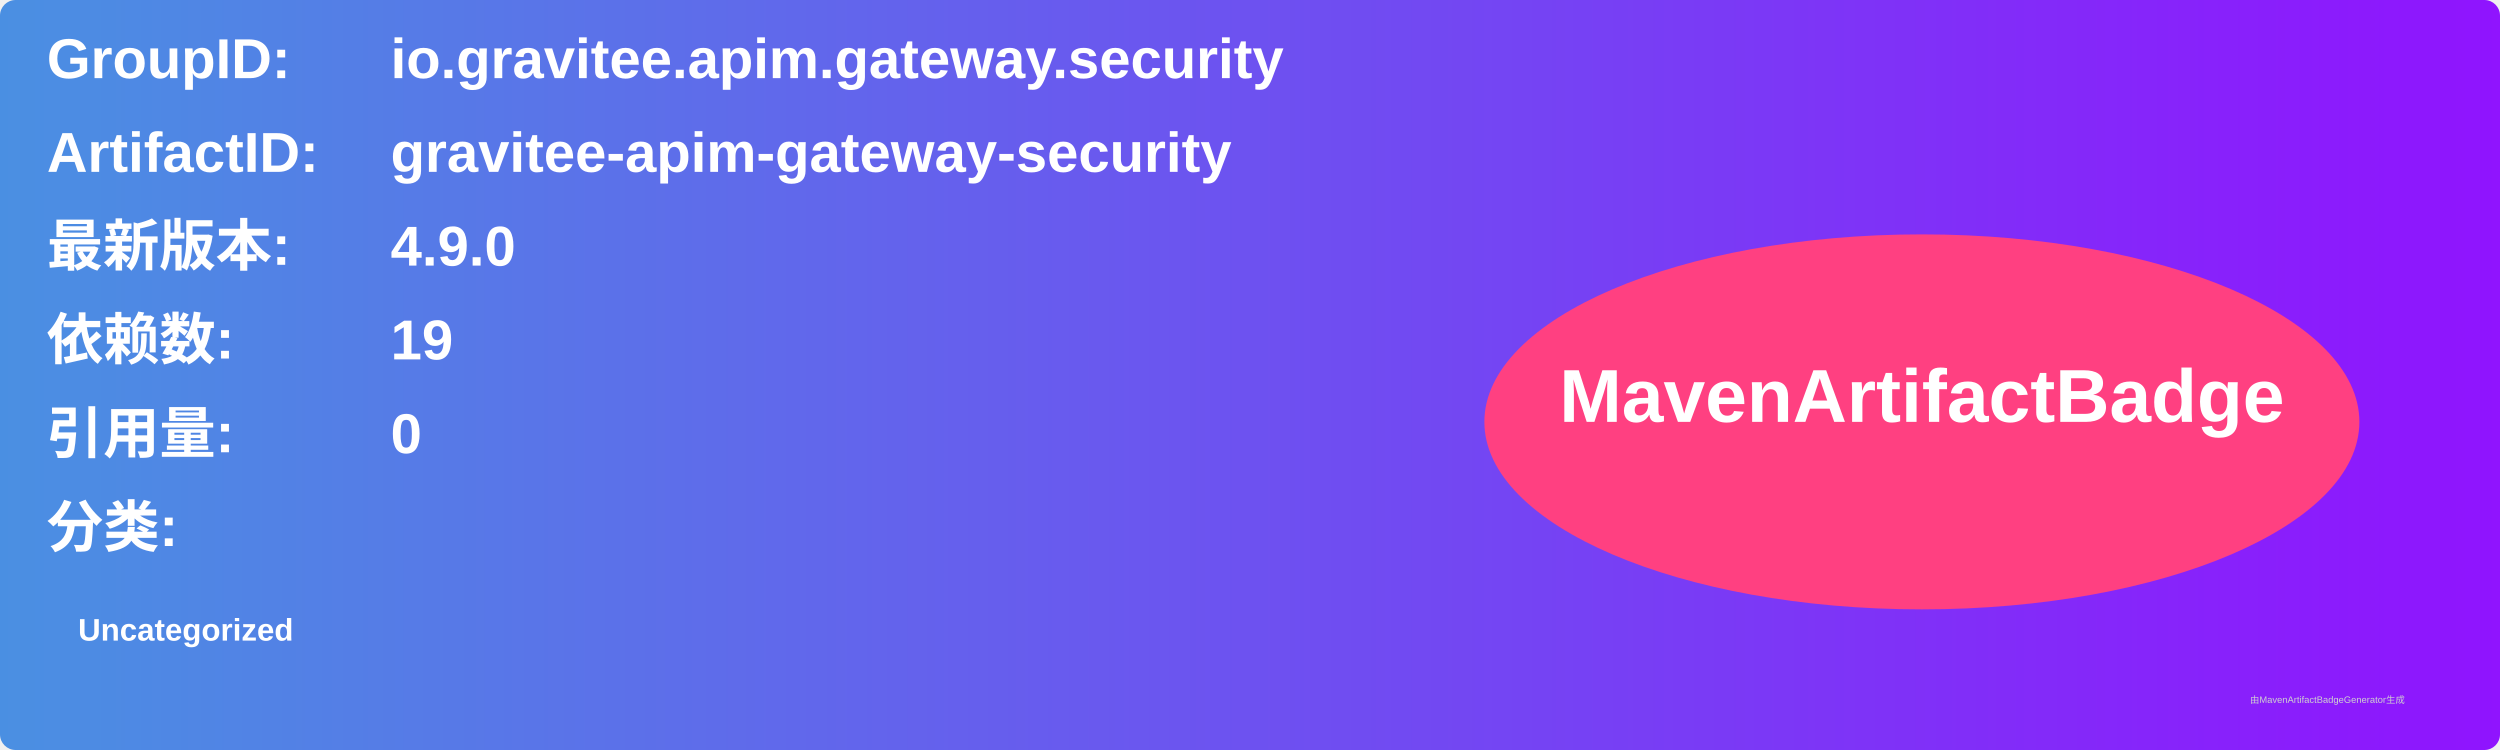
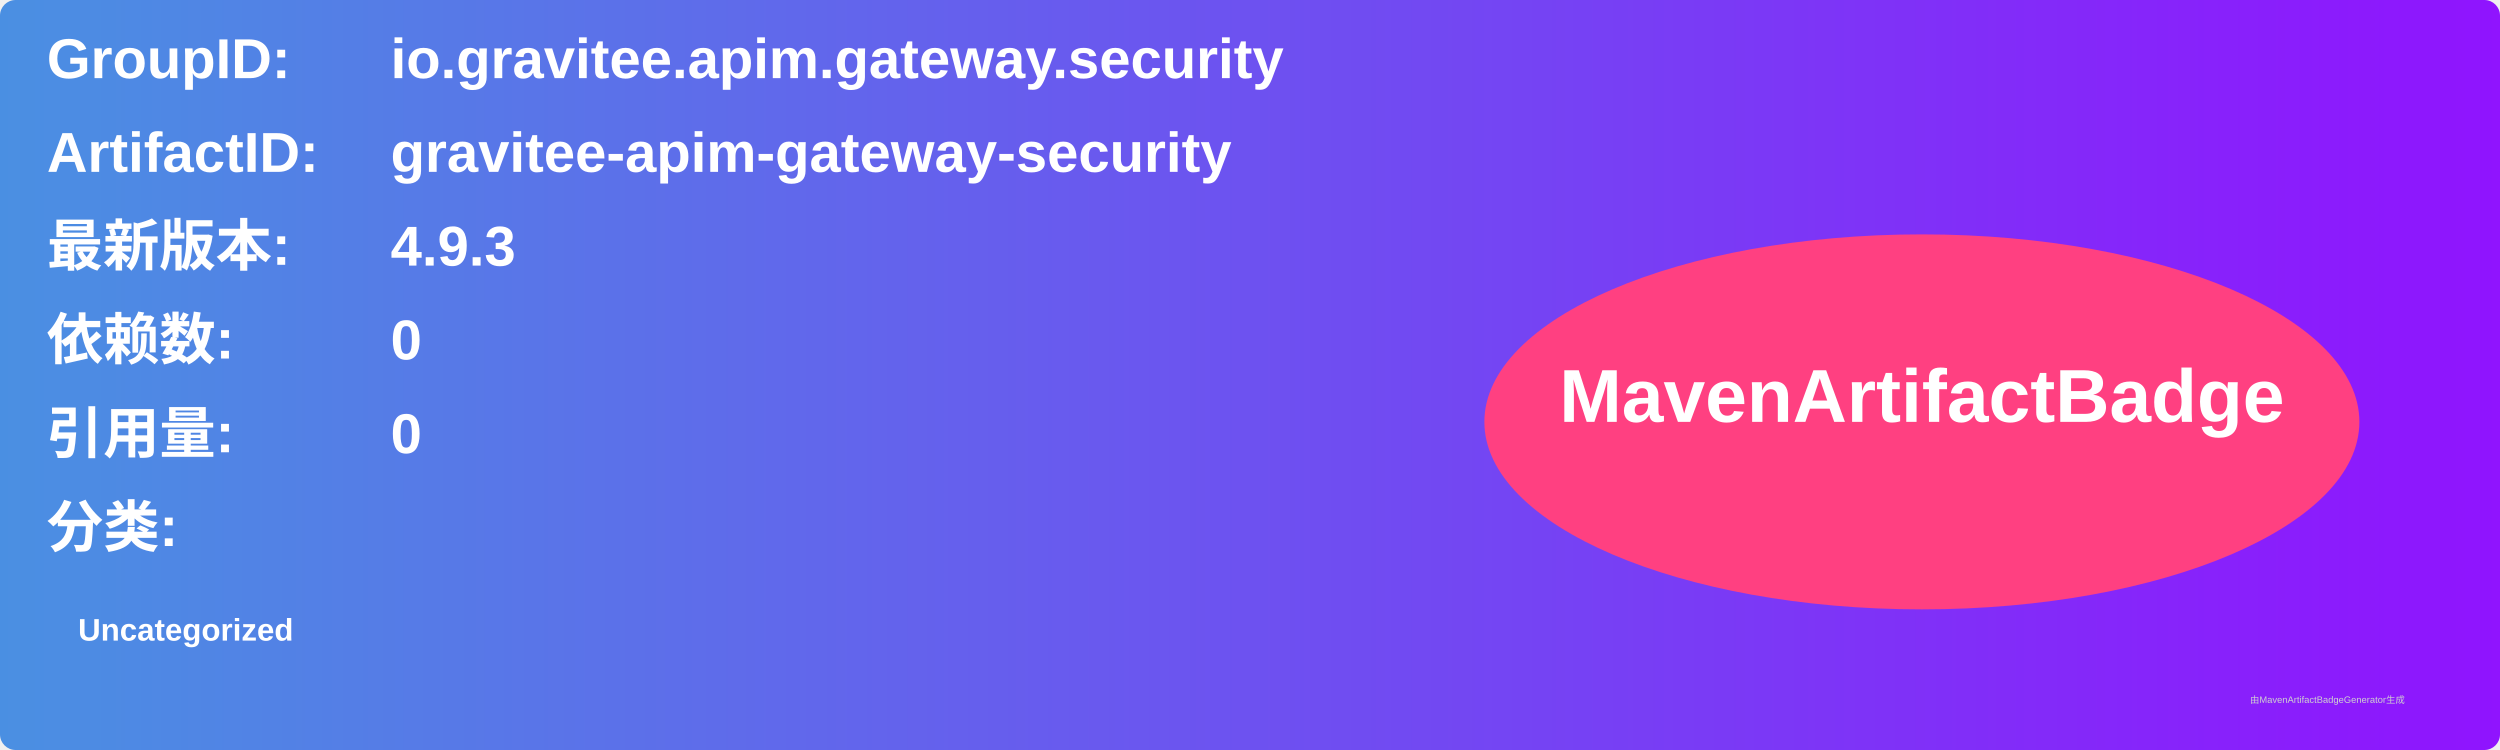
<svg xmlns="http://www.w3.org/2000/svg" width="800" height="240" viewBox="0 0 800 240">
  <linearGradient id="grad" x1="0%" y1="0%" x2="100%" y2="0%">
    <stop offset="0%" stop-color="#4a90e2" />
    <stop offset="100%" stop-color="#9013fe" />
  </linearGradient>
  <rect width="100%" height="100%" rx="5" ry="5" fill="url(#grad)" />
  <g transform="translate(15, 15)">
    <text x="0" y="10" font-family="Arial" font-size="18" fill="white" font-weight="bold" width="260">GroupID:</text>
    <text x="110" y="10" font-family="Arial" font-size="18" fill="white" font-weight="bold" width="460">io.gravitee.apim.gateway.security</text>
    <text x="0" y="40" font-family="Arial" font-size="18" fill="white" font-weight="bold" width="260">ArtifactID:</text>
    <text x="110" y="40" font-family="Arial" font-size="18" fill="white" font-weight="bold" width="460">gravitee-apim-gateway-security</text>
    <text x="0" y="70" font-family="Arial" font-size="18" fill="white" font-weight="bold">最新版本:</text>
    <text x="110" y="70" font-family="Arial" font-size="18" fill="white" font-weight="bold">
-       <tspan font-weight="bold">4.9.0</tspan>
+       <tspan font-weight="bold">4.9.3</tspan>
    </text>
    <text x="0" y="100" font-family="Arial" font-size="18" fill="white" font-weight="bold">依赖数: </text>
    <text x="110" y="100" font-family="Arial" font-size="18" fill="white">
-       <tspan font-weight="bold">19</tspan>
+       <tspan font-weight="bold">0</tspan>
    </text>
    <text x="0" y="130" font-family="Arial" font-size="18" fill="white" font-weight="bold">引用量: </text>
    <text x="110" y="130" font-family="Arial" font-size="18" fill="white">
      <tspan font-weight="bold">0</tspan>
    </text>
    <text x="0" y="160" font-family="Arial" font-size="18" fill="white" font-weight="bold">分类:</text>
    <text x="10" y="190" font-family="Arial" font-size="10" fill="white">
      <tspan font-weight="bold">Uncategorized</tspan>
    </text>
    <ellipse cx="600" cy="120" rx="140" ry="60" fill="#ff4081" />
    <text x="600" y="120" text-anchor="middle" font-family="Arial" font-size="24" fill="white" font-weight="bold">MavenArtifactBadge</text>
  </g>
  <text x="720" y="225" font-family="Arial" font-size="3" fill="#d0d0d0">由MavenArtifactBadgeGenerator生成</text>
</svg>
